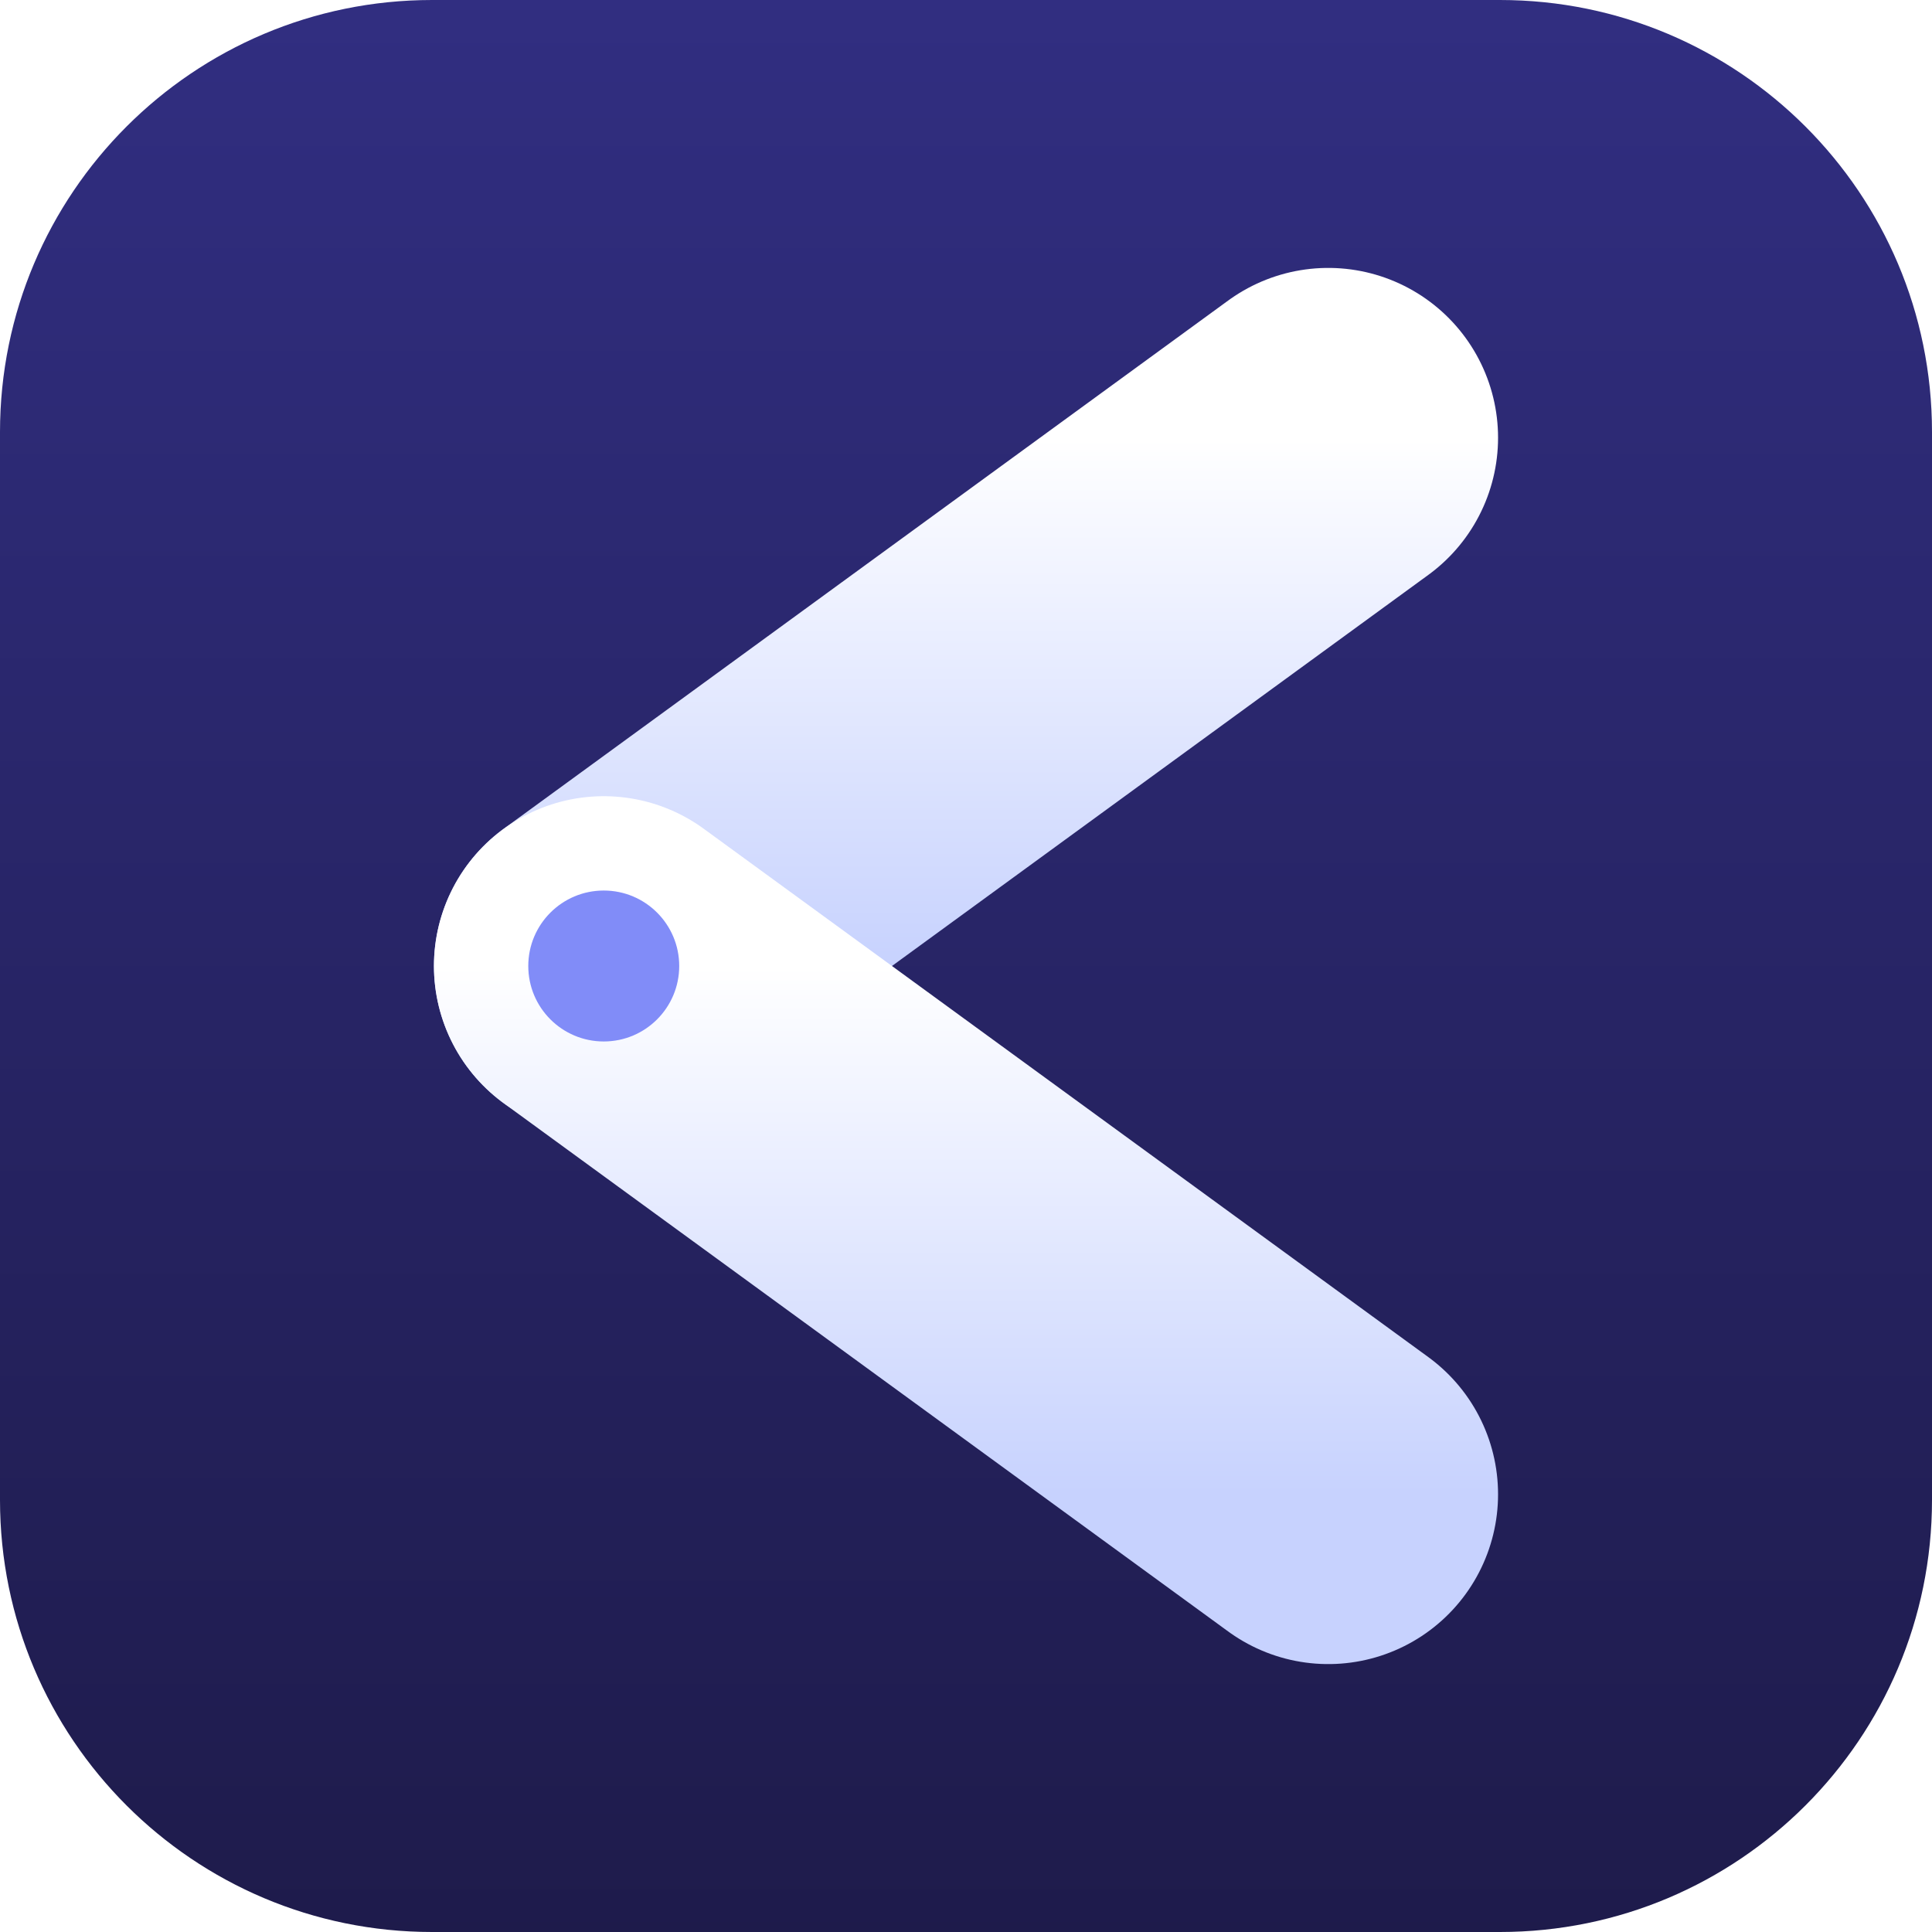
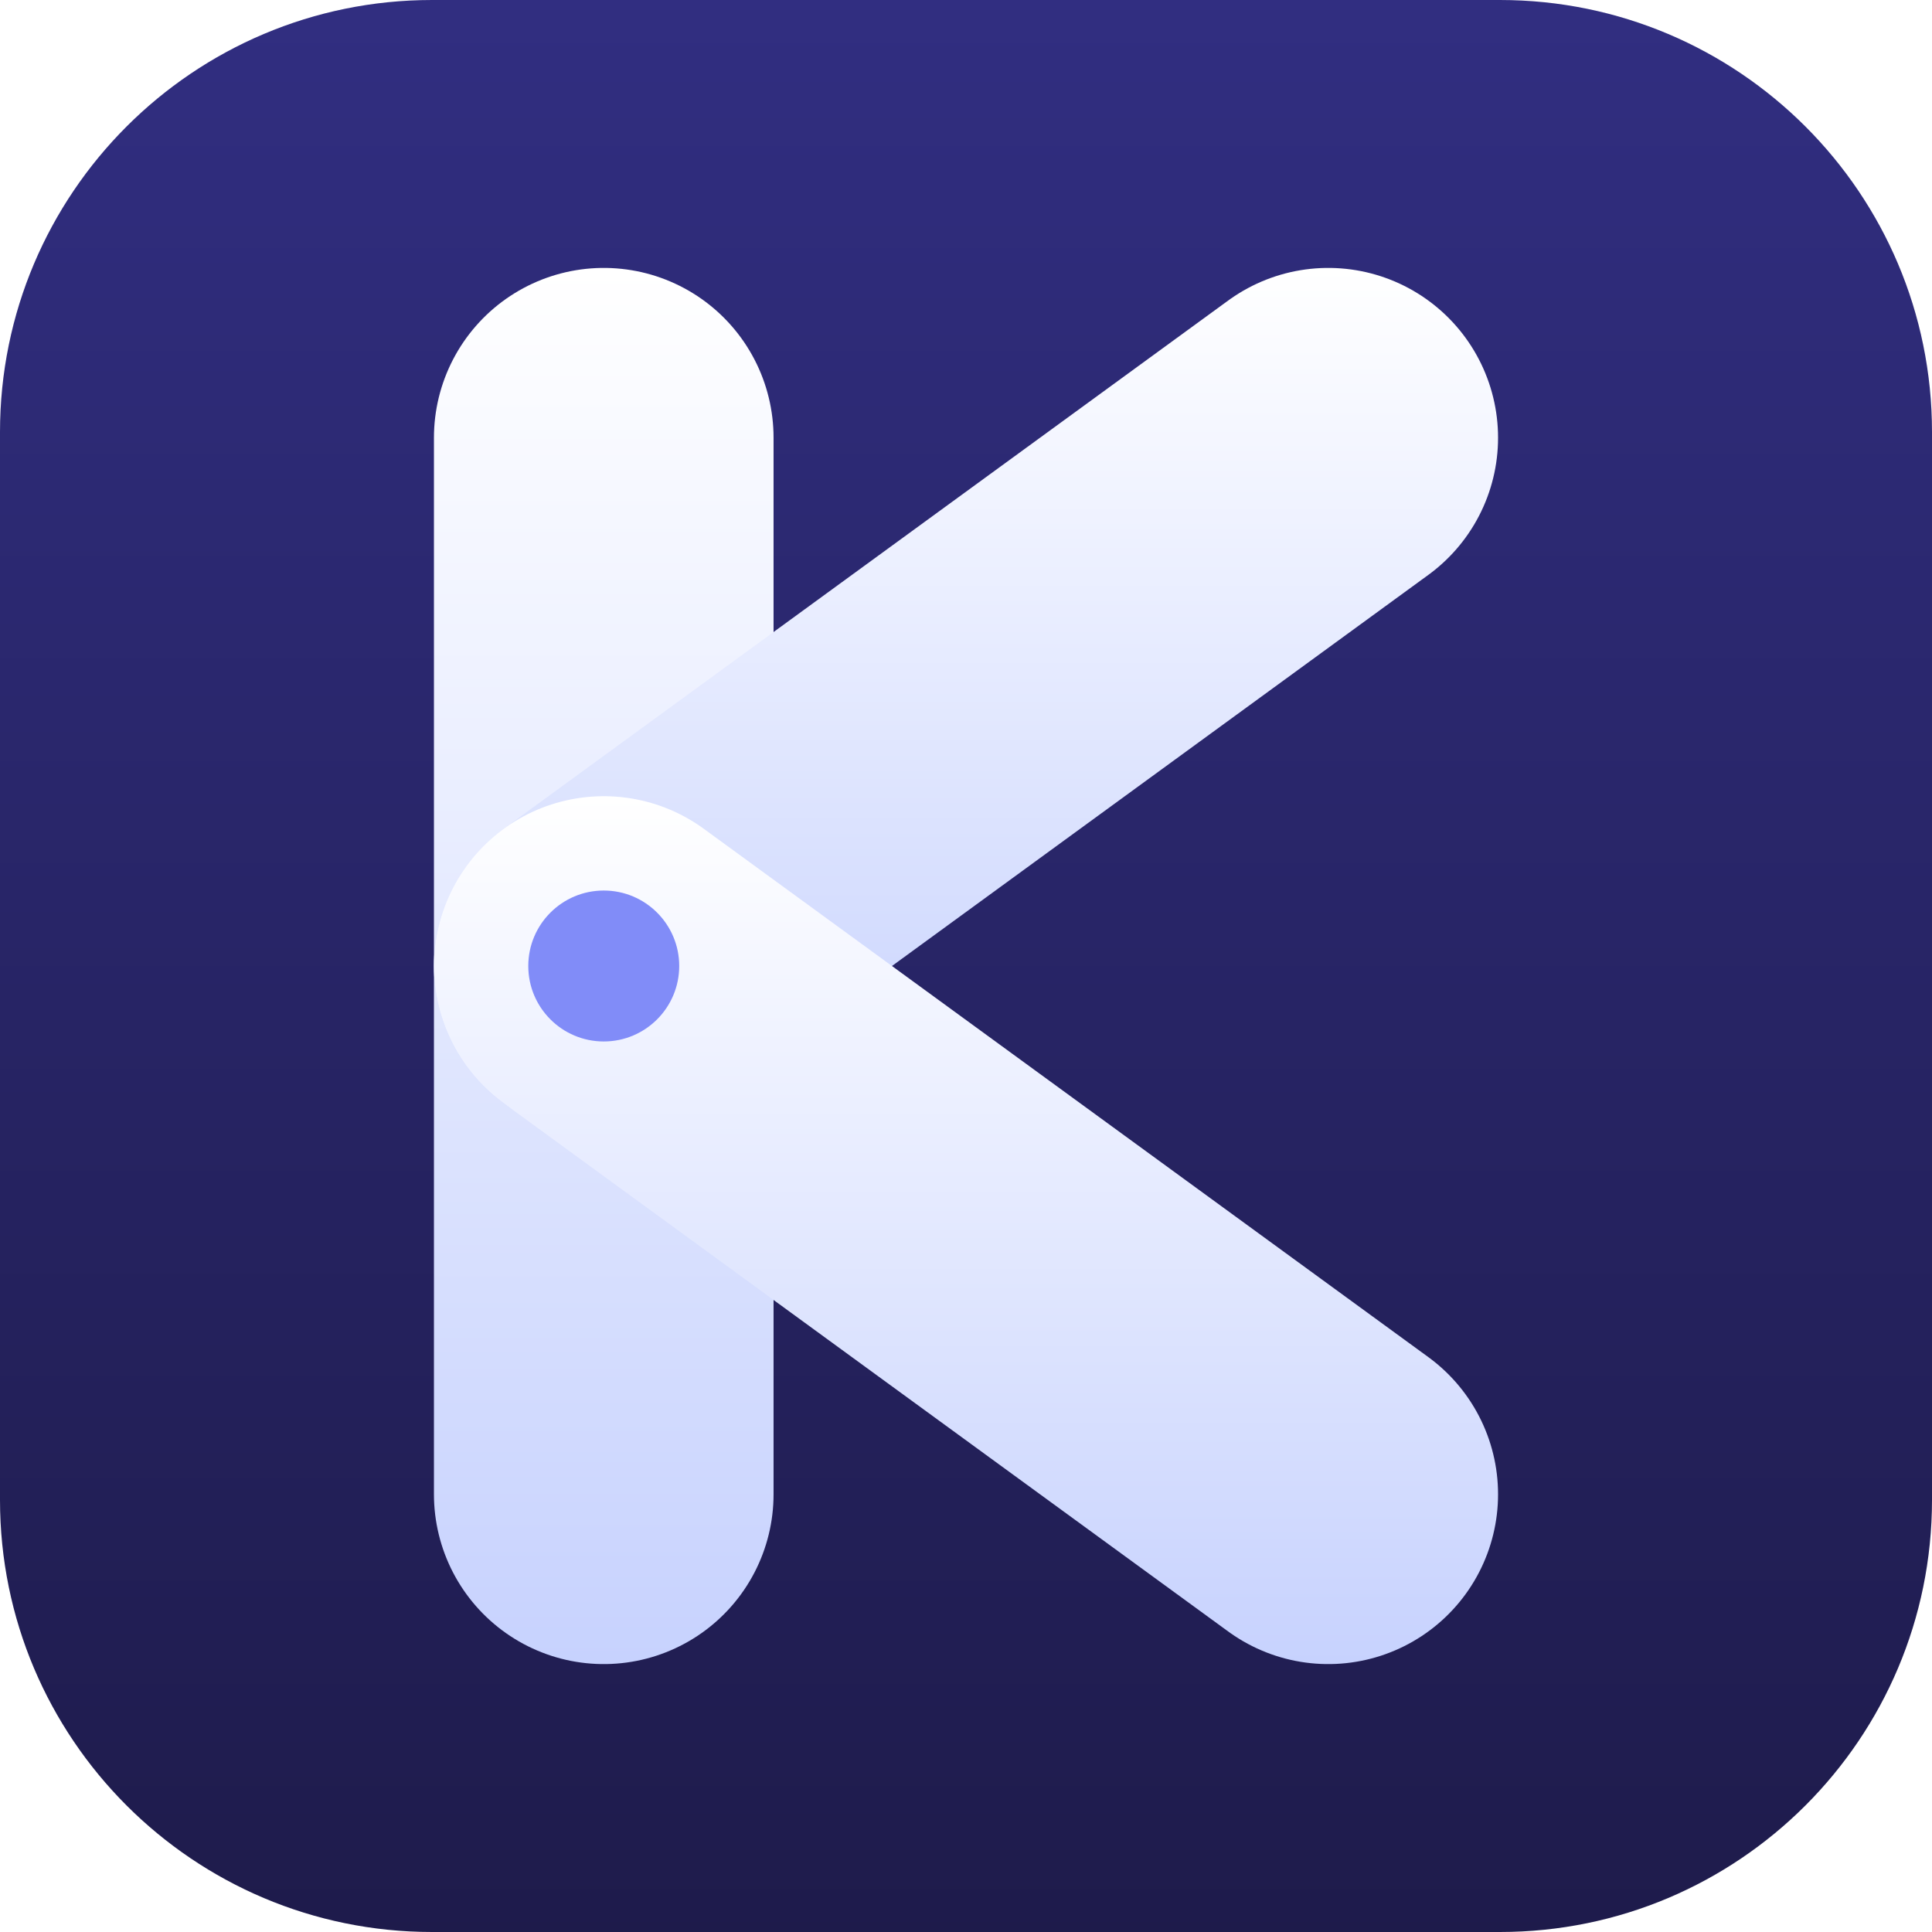
<svg xmlns="http://www.w3.org/2000/svg" width="1024" height="1024" viewBox="0 0 1024 1024">
  <defs>
    <linearGradient id="bg" x1="0" y1="0" x2="0" y2="1">
      <stop offset="0%" stop-color="#312e81" />
      <stop offset="100%" stop-color="#1e1b4b" />
    </linearGradient>
-     <linearGradient id="kfill" x1="0" y1="0" x2="0" y2="1">
+     <linearGradient id="kstem" gradientUnits="userSpaceOnUse" x1="320" y1="142" x2="320" y2="882">
+       <stop offset="0%" stop-color="#ffffff" />
+       <stop offset="100%" stop-color="#c7d2fe" />
+     </linearGradient>
+     <linearGradient id="kup" gradientUnits="userSpaceOnUse" x1="320" y1="142" x2="320" y2="602">
+       <stop offset="0%" stop-color="#ffffff" />
+       <stop offset="100%" stop-color="#c7d2fe" />
+     </linearGradient>
+     <linearGradient id="klo" gradientUnits="userSpaceOnUse" x1="320" y1="422" x2="320" y2="882">
      <stop offset="0%" stop-color="#ffffff" />
      <stop offset="100%" stop-color="#c7d2fe" />
    </linearGradient>
  </defs>
  <rect x="0" y="0" width="1024" height="1024" rx="229" ry="229" fill="url(#bg)" />
-   <g stroke="url(#kfill)" stroke-width="180" stroke-linecap="round" stroke-linejoin="round" fill="none">
-     <line x1="320" y1="232" x2="320" y2="792" />
-     <line x1="320" y1="512" x2="704" y2="232" />
-     <line x1="320" y1="512" x2="704" y2="792" />
+   <g stroke-width="180" stroke-linecap="round" stroke-linejoin="round" fill="none">
+     <line x1="320" y1="232" x2="320" y2="792" stroke="url(#kstem)" />
+     <line x1="320" y1="512" x2="704" y2="232" stroke="url(#kup)" />
+     <line x1="320" y1="512" x2="704" y2="792" stroke="url(#klo)" />
  </g>
  <circle cx="320" cy="512" r="40" fill="#818cf8" />
</svg>
